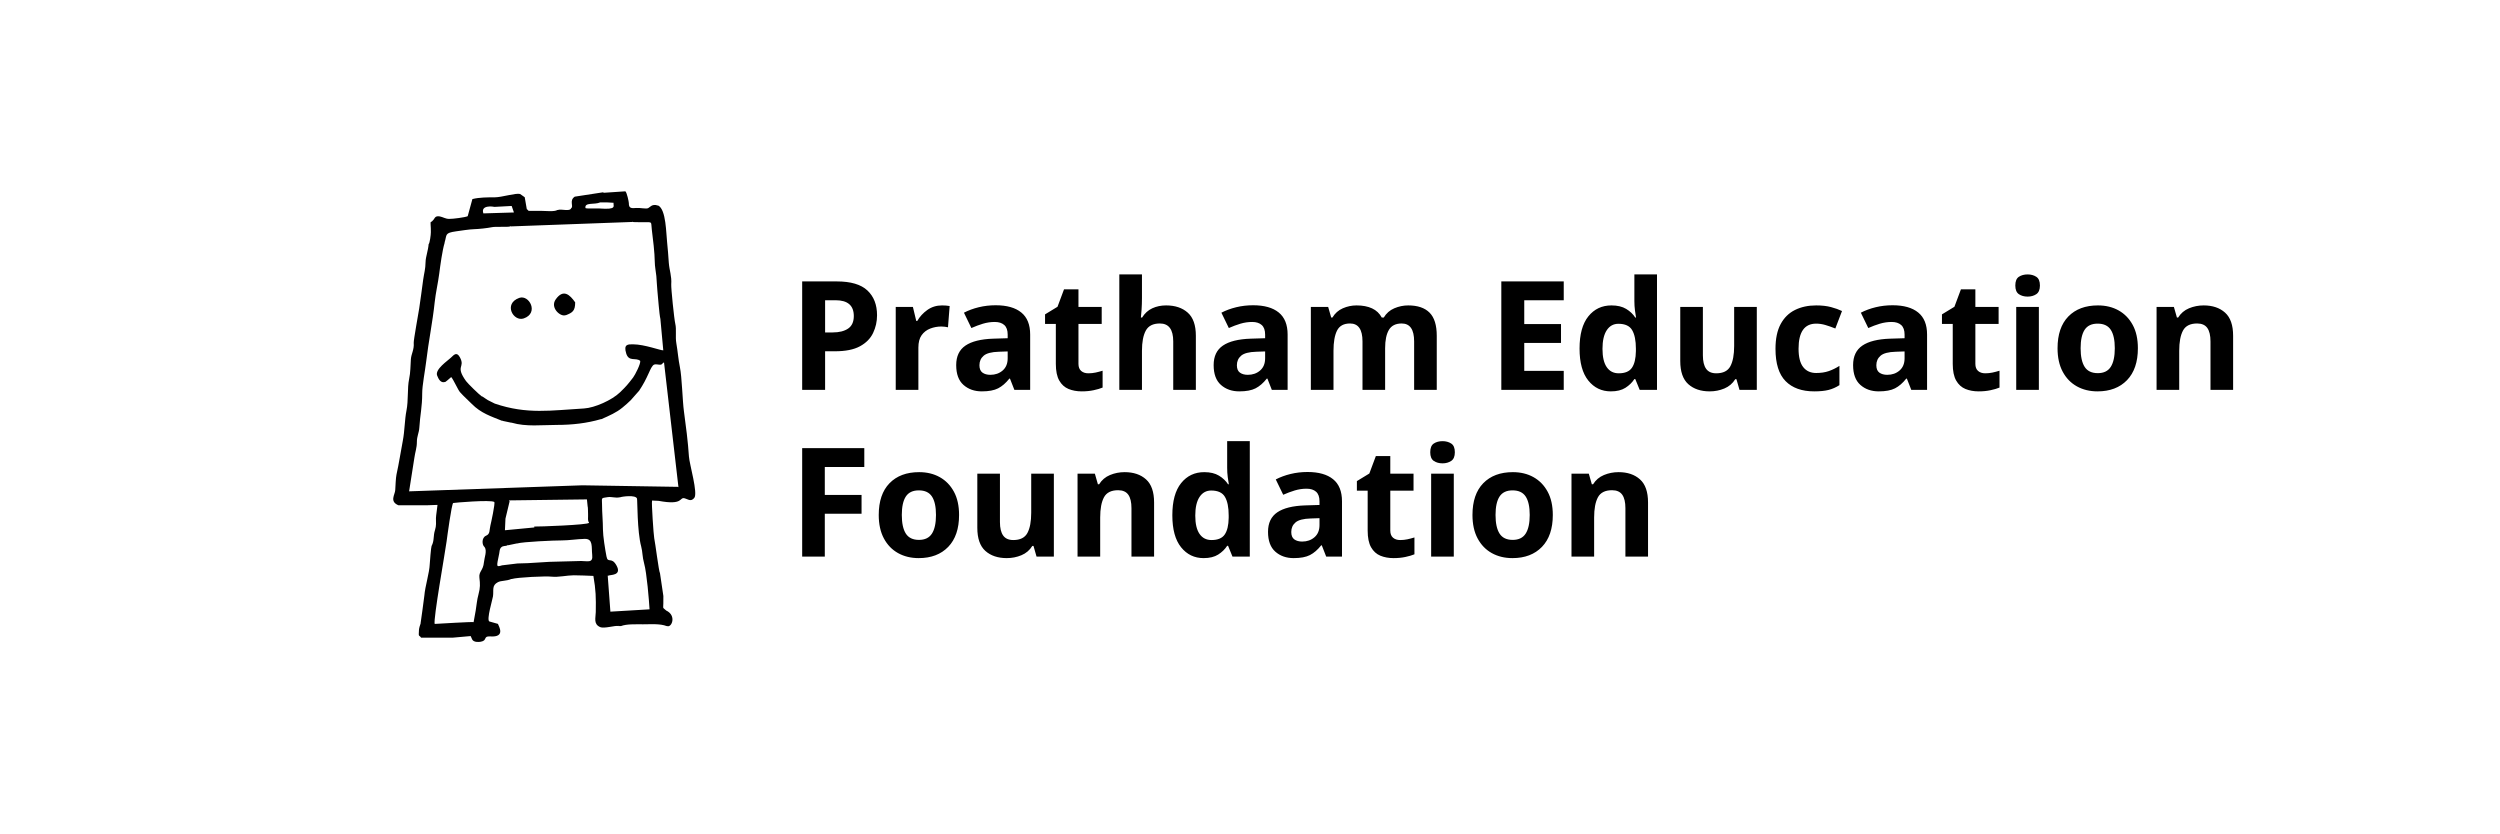
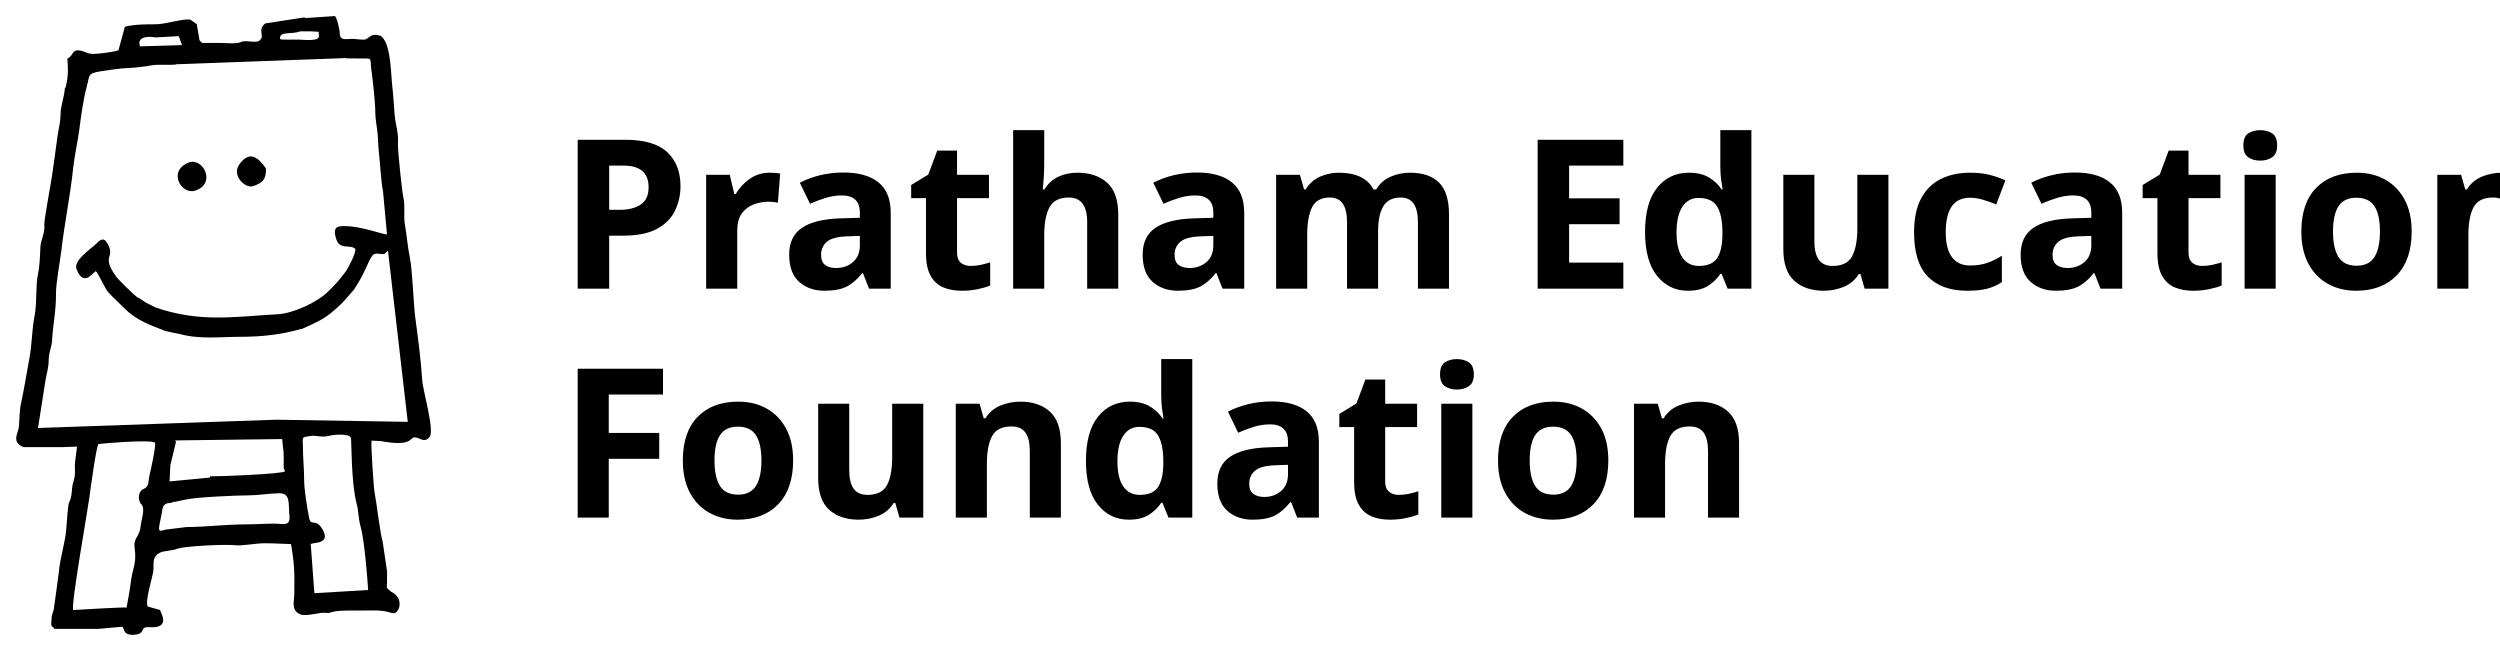
- <svg xmlns="http://www.w3.org/2000/svg" xml:space="preserve" width="20.32mm" height="6.773mm" version="1.1" style="shape-rendering:geometricPrecision; text-rendering:geometricPrecision; image-rendering:optimizeQuality; fill-rule:evenodd; clip-rule:evenodd" viewBox="0 0 2032 677.32">
+ <svg xmlns="http://www.w3.org/2000/svg" xml:space="preserve" version="1.1" style="shape-rendering:geometricPrecision; text-rendering:geometricPrecision; image-rendering:optimizeQuality; fill-rule:evenodd; clip-rule:evenodd" viewBox="310 146 1480 386">
  <defs>
    <font id="FontID0" horiz-adv-x="711" font-variant="normal" style="fill-rule:nonzero" font-style="normal" font-weight="700">
      <font-face font-family="Plus Jakarta Sans">
        <font-face-src>
          <font-face-name name="Plus Jakarta Sans Bold" />
        </font-face-src>
      </font-face>
      <missing-glyph>
        <path d="M0 0z" />
      </missing-glyph>
      <glyph unicode="E" horiz-adv-x="595" d="M72.007 0l0 745.019 494.978 0 0 -120.039 -358.983 0 0 -190.993 338.976 0 0 -119.958 -338.976 0 0 -193.99 358.983 0 0 -120.039 -494.978 0z" />
      <glyph unicode="F" horiz-adv-x="586" d="M72.007 0l0 745.019 497.003 0 0 -120.039 -361.008 0 0 -205.978 315.973 0 0 -120.039 -315.973 0 0 -298.963 -135.995 0z" />
      <glyph unicode="P" horiz-adv-x="647" d="M72.007 0l0 745.019 277.985 0c50.705,0 95.496,-9.153 134.538,-27.539 38.96,-18.305 69.496,-44.954 91.447,-79.945 22.031,-35.072 33.047,-77.515 33.047,-127.572 0,-49.328 -11.178,-91.447 -33.533,-126.438 -22.355,-34.991 -52.811,-61.882 -91.528,-80.512 -38.636,-18.71 -83.266,-28.025 -133.971,-28.025l-141.989 0 0 -274.988 -135.995 0zm135.995 395.027l144.014 0c24.623,0 46.007,4.779 63.988,14.499 17.982,9.639 31.994,23.165 41.957,40.499 10.044,17.334 15.066,37.34 15.066,59.938 0,23.408 -5.022,43.577 -15.066,60.505 -9.963,17.01 -23.975,30.374 -41.957,40.013 -17.982,9.72 -39.365,14.499 -63.988,14.499l-144.014 0 0 -229.953z" />
      <glyph unicode="a" horiz-adv-x="580" d="M225.984 -11.988c-37.988,0 -70.954,6.318 -98.979,18.953 -28.025,12.717 -49.652,30.86 -65.041,54.512 -15.309,23.651 -23.003,51.191 -23.003,82.537 0,29.969 6.723,56.779 20.006,80.512 13.365,23.651 34.019,43.496 62.044,59.453 28.025,16.038 63.34,27.377 106.026,34.019l177.952 28.997 0 -100.032 -153.005 -26c-26,-4.617 -45.278,-12.96 -57.995,-24.947 -12.636,-11.988 -18.953,-27.701 -18.953,-46.979 0,-18.71 7.128,-33.533 21.464,-44.549 14.337,-11.016 32.156,-16.524 53.459,-16.524 27.377,0 51.515,5.832 72.574,17.576 20.979,11.664 37.34,27.782 49.004,48.437 11.664,20.654 17.495,43.334 17.495,68.038l0 139.964c0,23.327 -9.234,42.848 -27.539,58.48 -18.305,15.714 -42.524,23.57 -72.493,23.57 -28.025,0 -52.811,-7.533 -74.518,-22.517 -21.626,-14.985 -37.502,-34.829 -47.465,-59.533l-106.998 52.001c10.611,28.673 27.458,53.54 50.462,74.518 23.003,20.979 50.219,37.502 81.484,49.49 31.346,11.988 65.365,17.982 102.057,17.982 44.63,0 83.995,-8.1 118.014,-24.461 33.938,-16.362 60.424,-39.041 79.459,-68.038 19.035,-28.997 28.511,-62.773 28.511,-101.49l0 -361.98 -124.008 0 0 92.986 28.025 2.025c-14.013,-23.327 -30.698,-42.848 -50.057,-58.48 -19.277,-15.714 -41.309,-27.701 -65.932,-36.044 -24.704,-8.343 -52.001,-12.474 -82.051,-12.474z" />
      <glyph unicode="c" horiz-adv-x="607" d="M323.02 -11.988c-54.026,0 -102.543,12.474 -145.553,37.502 -42.929,24.947 -76.786,58.967 -101.49,101.976 -24.623,43.01 -37.016,91.528 -37.016,145.472 0,54.026 12.393,102.381 37.016,145.067 24.704,42.605 58.562,76.3 101.49,101.004 43.01,24.623 91.528,36.935 145.553,36.935 38.636,0 74.68,-6.804 107.97,-20.492 33.371,-13.608 62.206,-32.318 86.506,-55.969 24.299,-23.651 41.876,-51.839 52.487,-84.481l-115.017 -50.057c-9.963,27.377 -26.81,49.328 -50.462,66.013 -23.651,16.686 -50.867,25.028 -81.484,25.028 -28.673,0 -54.188,-7.047 -76.543,-20.979 -22.274,-14.013 -39.77,-33.371 -52.487,-57.995 -12.636,-24.704 -18.953,-53.054 -18.953,-85.048 0,-31.994 6.318,-60.343 18.953,-84.967 12.717,-24.704 30.212,-44.063 52.487,-57.995 22.355,-14.013 47.87,-21.059 76.543,-21.059 31.346,0 58.642,8.343 81.97,25.028 23.327,16.686 40.013,39.041 49.976,66.985l115.017 -52.001c-10.611,-30.617 -27.944,-58.157 -52.001,-82.456 -23.975,-24.38 -52.649,-43.334 -86.02,-57.023 -33.29,-13.689 -69.658,-20.492 -108.942,-20.492z" />
      <glyph unicode="d" horiz-adv-x="672" d="M314.029 -11.988c-52.73,0 -99.708,12.474 -141.017,37.502 -41.309,24.947 -74.032,59.129 -98.007,102.462 -23.975,43.334 -36.044,91.366 -36.044,144.014 0,53.378 12.069,101.328 36.044,144.014 23.975,42.686 56.861,76.624 98.493,101.976 41.633,25.352 88.207,37.988 139.478,37.988 41.39,0 78.163,-8.1 110.562,-24.461 32.318,-16.362 57.833,-39.203 76.462,-68.524l-20.006 -26.972 0 320.995 130.974 0 0 -757.006 -123.927 0 0 104.973 13.932 -26c-18.63,-29.321 -44.63,-51.839 -78.001,-67.471 -33.29,-15.633 -69.658,-23.489 -108.942,-23.489zm13.932 119.958c30.05,0 56.374,7.047 79.054,21.059 22.679,13.932 40.499,33.29 53.459,57.995 13.041,24.623 19.52,52.973 19.52,84.967 0,31.346 -6.48,59.533 -19.52,84.481 -12.96,25.028 -30.779,44.549 -53.459,58.562 -22.679,13.932 -49.004,20.979 -79.054,20.979 -29.321,0 -55.646,-7.209 -78.973,-21.545 -23.327,-14.337 -41.471,-33.614 -54.512,-57.995 -12.96,-24.299 -19.439,-52.487 -19.439,-84.481 0,-31.994 6.48,-60.343 19.439,-84.967 13.041,-24.704 31.184,-44.063 54.512,-57.995 23.327,-14.013 49.652,-21.059 78.973,-21.059z" />
      <glyph unicode="h" horiz-adv-x="592" d="M60.991 0l0 757.006 130.974 0 0 -320.023 -17.982 19.035c12.717,32.642 33.533,57.508 62.53,74.518 28.997,16.929 62.854,25.433 101.49,25.433 40.013,0 75.49,-8.667 106.512,-26 31.022,-17.334 55.16,-41.471 72.493,-72.493 17.334,-30.941 26,-66.823 26,-107.484l0 -349.992 -130.974 0 0 318.97c0,24.056 -4.698,44.711 -14.013,62.044 -9.396,17.334 -22.193,30.779 -38.555,40.499 -16.281,9.639 -35.477,14.499 -57.508,14.499 -21.302,0 -40.256,-4.86 -56.941,-14.499 -16.686,-9.72 -29.645,-23.165 -39.041,-40.499 -9.315,-17.334 -14.013,-37.988 -14.013,-62.044l0 -318.97 -130.974 0z" />
      <glyph unicode="i" horiz-adv-x="251" d="M60.991 0l0 543.982 130.974 0 0 -543.982 -130.974 0zm0 604.973l0 140.045 130.974 0 0 -140.045 -130.974 0z" />
      <glyph unicode="m" horiz-adv-x="924" d="M60.991 0l0 543.982 123.036 0 0 -125.952 -14.013 20.979c9.963,39.365 29.969,68.686 60.019,87.964 29.969,19.358 65.284,28.997 105.945,28.997 44.711,0 83.995,-11.664 118.014,-34.991 34.019,-23.327 55.969,-53.945 66.013,-92.014l-37.016 -2.997c16.686,43.334 41.714,75.895 75.004,97.522 33.371,21.707 71.683,32.48 115.017,32.48 38.636,0 73.141,-8.667 103.515,-26 30.293,-17.334 54.107,-41.471 71.44,-72.493 17.334,-30.941 26,-66.823 26,-107.484l0 -349.992 -130.974 0 0 318.97c0,24.056 -4.293,44.711 -12.96,62.044 -8.667,17.334 -20.735,30.779 -36.044,40.499 -15.309,9.639 -34.019,14.499 -55.969,14.499 -20.654,0 -39.041,-4.86 -54.998,-14.499 -16.038,-9.72 -28.349,-23.165 -37.016,-40.499 -8.667,-17.334 -13.041,-37.988 -13.041,-62.044l0 -318.97 -130.974 0 0 318.97c0,24.056 -4.293,44.711 -12.96,62.044 -8.667,17.334 -20.898,30.779 -36.53,40.499 -15.633,9.639 -34.181,14.499 -55.484,14.499 -20.654,0 -39.041,-4.86 -54.998,-14.499 -16.038,-9.72 -28.349,-23.165 -37.016,-40.499 -8.667,-17.334 -13.041,-37.988 -13.041,-62.044l0 -318.97 -130.974 0z" />
      <glyph unicode="n" horiz-adv-x="592" d="M60.991 0l0 543.982 123.036 0 0 -106.998 -10.044 19.035c12.717,32.642 33.533,57.508 62.53,74.518 28.997,16.929 62.854,25.433 101.49,25.433 40.013,0 75.49,-8.667 106.512,-26 31.022,-17.334 55.16,-41.471 72.493,-72.493 17.334,-30.941 26,-66.823 26,-107.484l0 -349.992 -130.974 0 0 318.97c0,24.056 -4.698,44.711 -14.013,62.044 -9.396,17.334 -22.193,30.779 -38.555,40.499 -16.281,9.639 -35.477,14.499 -57.508,14.499 -21.302,0 -40.256,-4.86 -56.941,-14.499 -16.686,-9.72 -29.645,-23.165 -39.041,-40.499 -9.315,-17.334 -14.013,-37.988 -14.013,-62.044l0 -318.97 -130.974 0z" />
      <glyph unicode="o" horiz-adv-x="652" d="M326.988 -11.988c-53.297,0 -101.814,12.312 -145.472,37.016 -43.658,24.623 -78.325,58.319 -104.001,101.004 -25.676,42.605 -38.555,91.285 -38.555,145.958 0,54.674 12.879,103.353 38.555,146.039 25.676,42.605 60.181,76.3 103.515,101.004 43.334,24.623 91.933,36.935 145.958,36.935 53.378,0 101.652,-12.312 144.986,-36.935 43.334,-24.704 77.839,-58.237 103.515,-100.518 25.676,-42.362 38.474,-91.204 38.474,-146.525 0,-54.674 -12.96,-103.353 -38.96,-145.958 -26,-42.686 -60.667,-76.381 -104.001,-101.004 -43.334,-24.704 -91.366,-37.016 -144.014,-37.016zm0 119.958c29.321,0 55.16,7.047 77.515,21.059 22.355,13.932 40.013,33.452 52.973,58.48 13.041,25.028 19.52,53.135 19.52,84.481 0,31.994 -6.48,60.181 -19.52,84.481 -12.96,24.38 -30.617,43.658 -52.973,57.995 -22.355,14.337 -48.194,21.545 -77.515,21.545 -29.969,0 -56.294,-7.209 -78.973,-21.545 -22.679,-14.337 -40.499,-33.614 -53.54,-57.995 -12.96,-24.299 -19.439,-52.487 -19.439,-84.481 0,-31.346 6.48,-59.453 19.439,-84.481 13.041,-25.028 30.86,-44.549 53.54,-58.48 22.679,-14.013 49.004,-21.059 78.973,-21.059z" />
      <glyph unicode="r" horiz-adv-x="373" d="M60.991 0l0 543.982 123.036 0 0 -121.011 -10.044 18.062c12.717,40.661 32.48,68.929 59.533,84.967 26.972,16.038 59.453,23.975 97.522,23.975l31.994 0 0 -115.989 -47.06 0c-37.34,0 -67.309,-11.502 -89.989,-34.505 -22.679,-23.003 -34.019,-55.16 -34.019,-96.469l0 -303.013 -130.974 0z" />
      <glyph unicode="t" horiz-adv-x="413" d="M309.007 -5.994c-61.315,0 -108.861,16.848 -142.475,50.462 -33.695,33.695 -50.543,81.16 -50.543,142.556l0 239.997 -93.958 0 0 116.961 9.963 0c26.648,0 47.303,7.047 62.044,20.979 14.661,14.013 21.95,34.343 21.95,61.072l0 41.957 130.974 0 0 -124.008 125.061 0 0 -116.961 -125.061 0 0 -233.031c0,-17.982 3.24,-33.29 9.558,-46.007 6.318,-12.636 16.281,-22.355 29.969,-28.997 13.689,-6.642 31.184,-9.963 52.487,-9.963 4.698,0 10.206,0.324 16.524,0.972 6.318,0.648 12.474,1.377 18.468,2.025l0 -112.02c-9.315,-1.296 -20.006,-2.673 -31.994,-3.969 -11.988,-1.377 -23.003,-2.025 -32.966,-2.025z" />
      <glyph unicode="u" horiz-adv-x="592" d="M254.981 -11.988c-41.957,0 -78.487,9.315 -109.509,28.025 -30.941,18.63 -54.674,44.63 -70.954,78.001 -16.362,33.29 -24.542,72.331 -24.542,116.961l0 332.982 131.055 0 0 -321.967c0,-22.679 4.455,-42.524 13.446,-59.533 8.991,-17.01 22.031,-30.293 39.041,-40.013 17.01,-9.639 36.125,-14.499 57.508,-14.499 21.302,0 40.337,4.86 56.941,14.499 16.686,9.72 29.726,23.165 39.041,40.499 9.315,17.334 14.013,38.069 14.013,62.044l0 318.97 130.974 0 0 -543.982 -124.008 0 0 106.998 11.016 -19.035c-12.636,-33.29 -33.533,-58.319 -62.53,-75.004 -28.997,-16.605 -62.773,-24.947 -101.49,-24.947z" />
    </font>
    <style type="text/css">
   
    @font-face { font-family:"Plus Jakarta Sans";font-variant:normal;font-style:normal;font-weight:bold;src:url("#FontID0") format(svg)}
    .fil0 {fill:black}
    .fnt0 {font-weight:bold;font-size:123.46px;font-family:'Plus Jakarta Sans'}
   
  </style>
  </defs>
  <g id="Layer_x0020_1">
  </g>
  <g id="Layer_x0020_1_78">
  </g>
  <g id="Layer_x0020_1_79">
  </g>
  <g id="Layer_x0020_1_80">
  </g>
  <g id="Layer_x0020_1_81">
  </g>
  <g id="Layer_x0020_1_82">
  </g>
  <g id="Layer_x0020_1_83">
  </g>
  <g id="Layer_x0020_1_84">
  </g>
  <g id="Layer_x0020_1_85">
    <g id="_2357215564880">
      <g transform="matrix(0.999995 0 0 0.999995 -375.108 -21.7699)">
        <text x="1016" y="338.66" class="fil0 fnt0">Pratham Education</text>
      </g>
      <g transform="matrix(0.999995 0 0 0.999995 -375.108 113.759)">
        <text x="1016" y="338.66" class="fil0 fnt0">Foundation</text>
      </g>
      <g id="_2627501528400">
        <path class="fil0" d="M459.54 256.22l0.37 0c5.4,-2.11 7.58,-3.49 7.58,-10.46 -4.38,-6.25 -9.6,-11.14 -15.8,-2.45 -4.86,6.8 3.84,14.38 7.85,12.91zm-37.53 -14.08c-13.15,4.75 -4.72,19.55 3.65,16.69 12.62,-4.32 4.45,-19.6 -3.65,-16.69zm-1.44 215.86l-11.92 1.45 -0.36 0c-5.05,1.46 -4.91,1.88 -2.56,-9.47 0.31,-1.46 0.3,-3.68 1.31,-4.75 1.94,-2.06 3.26,-0.94 5.58,-2.03 0.35,-0.58 0.01,-0.58 0.36,0l6.86 -1.44 0.36 0c4.77,-1.41 30.39,-2.52 36.48,-2.5 5.66,0.02 12.25,-1.11 18.56,-1.25 7.05,-0.15 5.37,6.67 6.09,13 0.78,6.87 -3.5,5.01 -9.02,4.98 -5.39,-0.01 -11.39,0.45 -17.03,0.45 -11.64,0 -24,1.56 -34.71,1.56zm-26.72 -13.35c2.23,3.08 -0.22,8.77 -0.52,12.35 -0.59,6.84 -4.31,7.45 -3.69,12.56 0.62,5.1 0.72,8.15 -0.73,13.48 -1.35,4.95 -1.46,8.42 -2.28,13.22l-1.7 9.42c-1.37,-0.37 -27.91,1.26 -31.64,1.46 -1.28,-3.44 8.58,-58.7 9.68,-67.04 0.49,-3.76 4.06,-30.34 5.35,-31.24 0.3,-0.21 30.67,-2.81 33.42,-0.84 0.87,1.02 -2.68,17.19 -3.17,19.15 -0.97,3.81 -0.02,6.81 -3.52,8.27 -3.73,1.54 -3.42,7.62 -1.2,9.21zm83.75 -33.21c0.38,0.83 0.26,5.14 0.36,6.4 0.09,1.01 -0.06,2.72 -0.04,4.11 0.06,3.14 1.14,2.05 0.74,3.04 -0.66,1.69 -41.28,3.14 -44.44,3l0.07 0.73 -23.9 2.28 0.43 -9.45 3.36 -14 -0.52 -0.82 63.38 -0.81 0.56 5.52zm25.99 -7.22l0.36 0c1.69,-0.66 12.69,-2.13 13.79,1.01 0.41,1.16 0.07,26.72 3.42,39.03 1.16,4.27 0.87,8.38 2.36,13.65 2.2,7.8 4,30.28 4.42,37.37l-31.83 1.89 -2.17 -29.24 0.74 -0.06c1.01,-0.82 11.21,0.26 6.31,-8.38 -4.07,-7.2 -6.89,-1.27 -8.04,-7.13 -1.08,-5.52 -2.89,-16.71 -2.9,-22.06 0,-6.85 -0.72,-13.24 -0.73,-20.21 0,-5.68 -1.16,-5.14 4.59,-6 3.23,-0.49 6.49,0.91 9.68,0.13zm33.21 -144.75l2.89 35.01 -2.89 -35.01zm0 0l0 0.36 2.3 24.93c-2.06,0.21 -15.13,-4.86 -24.62,-4.89 -3.96,-0.01 -7.89,-0.24 -5.51,7.43 2.18,7.04 7.76,3.05 11.34,5.99 0.7,2.05 -4.13,11.47 -5.74,13.57 -4.35,5.66 -5.57,7.13 -10.71,12.09 -6.42,6.21 -20.45,12.56 -29.21,13.06 -26.64,1.51 -46.17,5.01 -72.49,-3.95l-4.34 -2.17 -1.44 -0.73 -4.33 -2.88 -0.36 0c-2.26,-1.49 -11.54,-10.59 -12.94,-12.55 -9.06,-12.68 -0.44,-10.77 -4.88,-19.15 -2.53,-4.77 -4.66,-2.53 -7.44,0.19 -2.39,2.35 -13.2,9.48 -11.12,14.54 1.11,2.73 2.83,6.5 6.78,5.06l1.81 -1.44 2.83 -2.46c2.07,2.5 5.48,10.42 7.16,12.3 3.37,3.78 6.27,6.18 9.58,9.55 7.45,7.58 15.57,10.05 24.82,13.82 0.36,-0.59 0.01,-0.59 0.36,0l6.86 1.44 0.36 0c11.94,3.48 24.5,1.8 36.82,1.8 12.28,0 24.21,-1.33 35.74,-4.69l0.36 0c6.5,-2.86 12.22,-5.36 17.03,-9.32 2.8,-2.3 4.5,-3.79 6.85,-6.09 0.67,-0.66 6.53,-7.52 6.8,-7.69 3.6,-5.5 5.21,-8.58 8.12,-14.98 0.86,-1.88 2.48,-5.8 4.22,-6.31 1.33,-0.4 2.77,0.05 4.21,0.14 2.32,0.14 1.54,-0.56 3.67,-1.96l11.75 101.61 0.27 -0.36 -78.08 -1.26 -0.37 0 -140.76 4.9 4.27 -27.19c0.64,-4.69 2.08,-8.25 2.05,-13.01 -0.02,-4.54 1.78,-7.51 2,-11.58 0.56,-10.01 2.37,-16.9 2.33,-27.95 -0.02,-6.26 2.4,-18.75 3.18,-25.39 1.92,-16.49 5.28,-32.36 6.99,-48.8 0.76,-7.18 2.74,-15.74 3.66,-22.96 0.84,-6.6 2.54,-19.15 4.39,-25.1l0 -0.36c2,-6.29 -0.25,-7.66 9.41,-9.01 3.96,-0.55 10.82,-1.64 14.45,-1.73 4.17,-0.12 10.66,-0.83 14.63,-1.63 3.35,-0.68 12.55,0.13 14.93,-0.63 0.35,-0.58 0,-0.58 0.36,0l98.55 -3.61c0.35,-0.58 0,-0.58 0.35,0 0.78,0.21 8.46,0.18 10.02,0.18 6.57,0 4.87,-0.39 5.72,6.16 0.89,6.89 2.35,19.14 2.38,25.76 0.03,4.23 0.91,8 1.29,11.84 0.4,4.05 0.41,8.12 0.85,11.94 0.64,5.57 1.4,18.69 2.49,23.17zm-135.01 -91.32l0.37 0 13.35 -0.72 0.36 0 1.84 5.27 -24.83 0.75c-2.53,-7.11 8.2,-5.58 8.91,-5.3zm85.92 -3.61l0.35 0 5.42 0 0.36 0 4.84 0.28c-0.39,2.73 3.18,5.75 -11.53,4.64 -2.05,-0.15 -10.36,0.29 -11.28,-0.31 -1.01,-4.98 7.46,-2.59 11.84,-4.61zm-20.58 -4.69c-4.76,3.28 -0.65,7.78 -2.89,9.38 -1.16,3 -8.05,0.36 -10.83,1.44l-0.36 0c-2.41,1.59 -9.75,0.73 -12.99,0.73 -2.29,0 -4.59,-0.02 -6.87,0 -5.38,0.07 -2.86,0.09 -5.04,-1.44l-1.67 -9.64 -3.75 -2.64c-3.38,-0.99 -14.98,2.7 -20.48,2.7 -5.7,0 -12.92,0.01 -18.31,1.44l-3.81 13.91c-2.07,0.95 -11.98,2.26 -15.19,2.2 -2.96,-0.05 -4.85,-1.5 -7.41,-2 -4.46,-0.88 -4.22,2.22 -5.91,3.41 -1.11,1.68 -1.96,0.02 -1.63,3.33 0.18,1.87 0.18,3.91 0.19,6.06 0.02,2.06 -0.9,9.09 -1.81,9.74 -0.37,5.07 -2.41,10.37 -2.48,14.38 -0.11,6.2 -1.15,8.8 -1.95,14.47 -1.08,7.73 -2.03,15.59 -3.22,23.28 -0.55,3.61 -4.63,26 -4.47,28.02 0.46,5.66 -1.97,8.81 -2.31,13.39 -0.38,5.33 -0.26,10.65 -1.43,16.09 -1.57,7.39 -0.47,17.23 -2.17,25.72 -1.45,7.24 -1.39,16.34 -2.97,24.53 -1.78,9.26 -3.09,18.24 -5.13,27.41 -0.53,2.35 -0.86,9.76 -1.01,12.59 -0.21,3.83 -4.87,9.21 2.6,12.36l22.74 0 9.01 -0.32c0.07,0.5 -1.29,9.08 -1.26,10.72 0.04,3.45 0.35,6.28 -0.74,9.61 -1.67,5.13 -0.41,8.56 -2.82,13.09 -0.42,0.79 -1.4,12.81 -1.48,14.66 -0.27,7.24 -3.76,17.89 -4.4,25.79 -0.13,1.63 -2.96,22.01 -3.01,22.11l0 0.37c-0.52,1.33 -1.27,3.83 -1.36,5.29 -0.43,6.47 0.01,3.64 1.72,6.26l25.63 0 0.36 0 14.33 -1.28 1.2 2.72c1.27,2.47 5.29,2.19 6.99,1.89 5.68,-1.02 1.67,-4.73 7.77,-4.32 12.6,0.86 6.91,-8.3 6.18,-10.2l-7.01 -1.98c-2.37,-1.45 2.66,-17.95 3,-20.4 0.73,-5.09 -1.17,-8.85 4.03,-11.53 2.68,-1.38 6.88,-0.83 10.8,-2.55l0.36 0c4.58,-1.4 27.65,-2.49 32.59,-1.91 5.18,0.61 12.43,-1.1 17.88,-1.12 4.81,-0.01 10.86,0.32 15.95,0.5 2.02,11.64 2.13,17.33 1.94,29.42 -0.07,4.63 -2.02,9.69 3.44,12.13 3.57,1.59 12.43,-1.58 15.19,-0.76 0.35,-0.58 0.01,-0.58 0.36,0l1.09 0 0.36 0c4.62,-1.78 11.63,-1.44 18.04,-1.45 6.55,0 13.73,-0.64 19.14,1.45l0.36 0c3.75,1.49 7.88,-8.6 -0.72,-12.64 -3.32,-2.97 -2.35,-1.24 -2.35,-5.68 0,-2.12 -0.04,-4.07 0.03,-6.13 0,-0.04 -2.71,-18.49 -2.74,-18.5 -0.97,-1.4 -3.83,-24.66 -4.7,-28.55 -0.5,-2.31 -2.29,-28.99 -1.77,-30.18l0.02 -0.37 5.37 0.26c20.76,3.9 16.44,-3.34 21.21,-2.06 2.74,0.73 4.94,3.05 7.73,-0.33 3.15,-3.79 -3.92,-27.22 -4.34,-33.71 -0.73,-11.51 -2.5,-25.32 -4.08,-36.83 -1.15,-8.32 -1.59,-27.72 -3.25,-35.72 -1.3,-6.23 -1.75,-12.95 -2.91,-19.49 -0.92,-5.27 0.24,-11.29 -0.84,-15.73 -0.94,-3.85 -3.5,-29.16 -3.3,-32.09 0.49,-6.81 -1.48,-11.13 -1.99,-17.61 -0.42,-5.33 -0.74,-11.34 -1.36,-16.59 -0.83,-6.92 -0.73,-26.58 -7.23,-29.89l-0.36 0c-4.72,-1.67 -6.42,1.59 -8.02,2.2 -1.8,0.66 -6.69,-0.47 -9.22,-0.22 -4.65,0.44 -6.33,0.1 -6.28,-3.97 0.01,-0.96 -1.57,-8.61 -2.83,-9.56l-17.8 1.2 -0.05 -0.44 -23.3 3.58z" />
      </g>
    </g>
  </g>
</svg>
